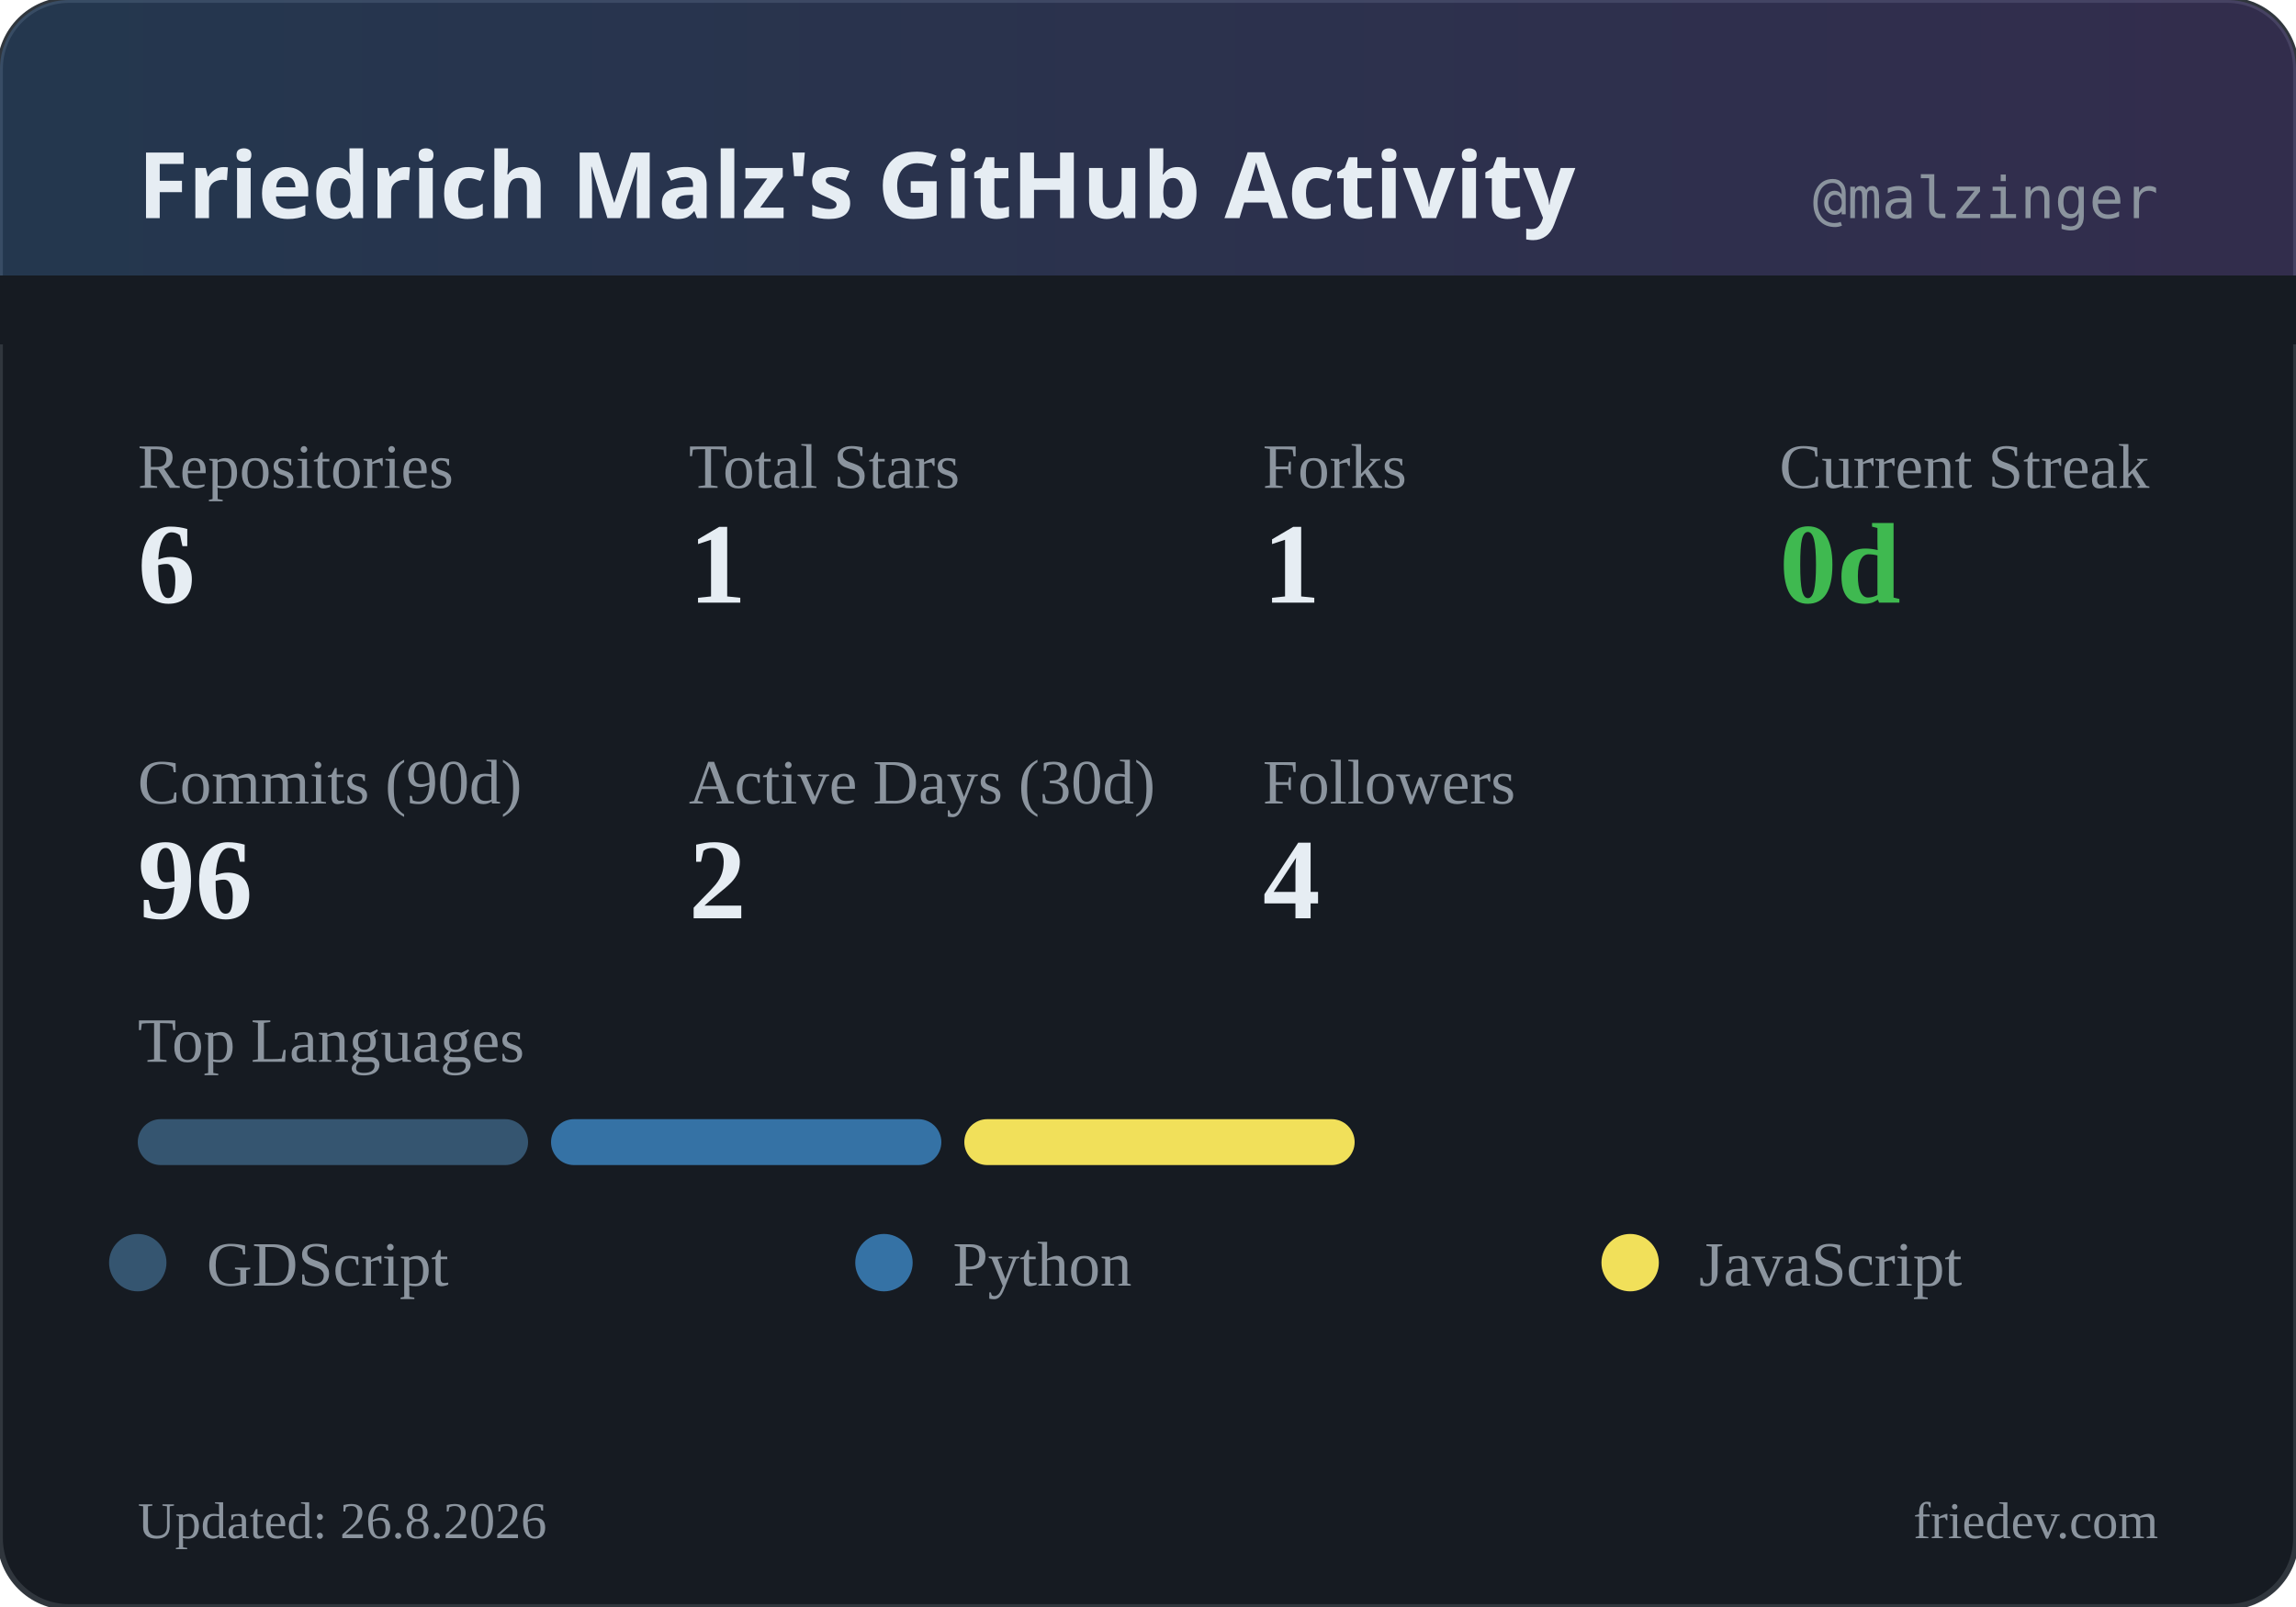
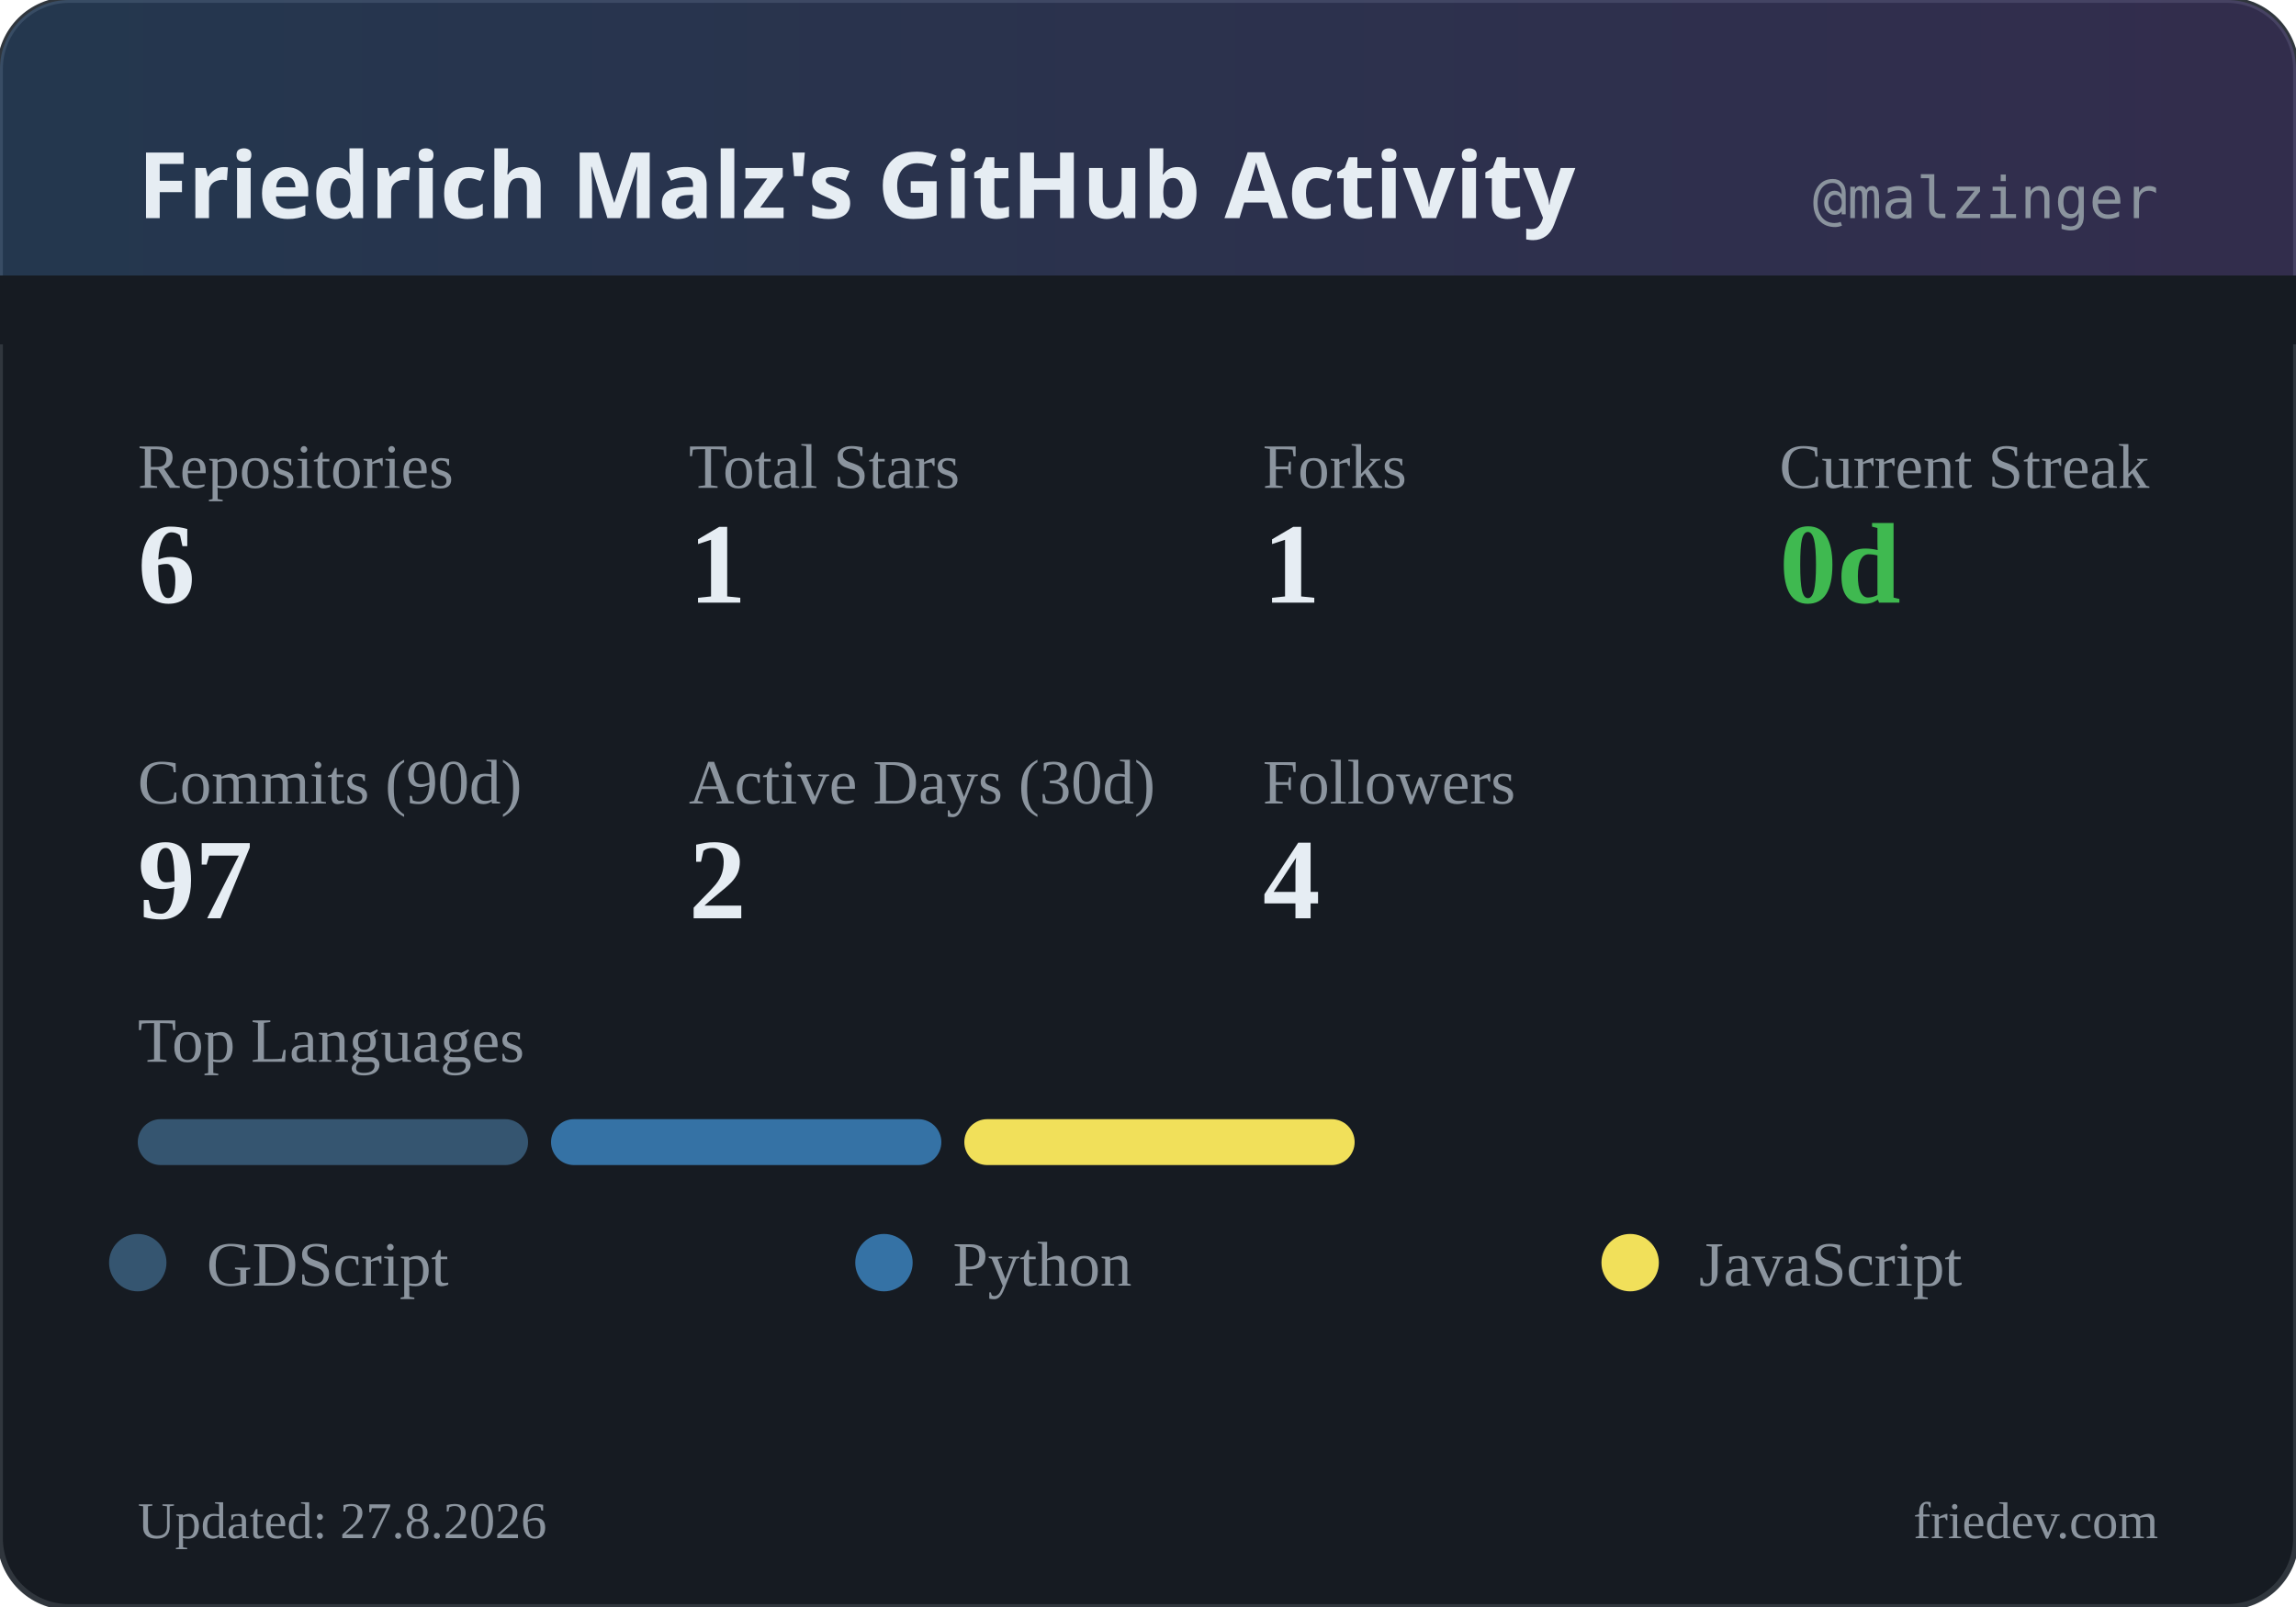
<svg xmlns="http://www.w3.org/2000/svg" width="400" height="280" viewBox="0 0 400 280">
  <defs>
    <linearGradient id="headerGrad" x1="0%" y1="0%" x2="100%" y2="0%">
      <stop offset="0%" style="stop-color:#58a6ff;stop-opacity:0.2" />
      <stop offset="100%" style="stop-color:#a371f7;stop-opacity:0.2" />
    </linearGradient>
  </defs>
  <rect width="400" height="280" rx="12" fill="#161b22" />
  <rect width="400" height="280" rx="12" fill="none" stroke="#30363d" stroke-width="1" />
  <rect width="400" height="60" rx="12" fill="url(#headerGrad)" />
  <rect x="0" y="48" width="400" height="12" fill="#161b22" />
  <text x="24" y="38" fill="#e6edf3" font-family="system-ui, sans-serif" font-size="16" font-weight="600">Friedrich Malz's GitHub Activity</text>
  <text x="376" y="38" fill="#8b949e" font-family="monospace" font-size="10" text-anchor="end">@malzinger</text>
  <text x="24" y="85" fill="#8b949e" font-size="11">Repositories</text>
  <text x="24" y="105" fill="#e6edf3" font-size="20" font-weight="600">6</text>
  <text x="120" y="85" fill="#8b949e" font-size="11">Total Stars</text>
  <text x="120" y="105" fill="#e6edf3" font-size="20" font-weight="600">1</text>
  <text x="220" y="85" fill="#8b949e" font-size="11">Forks</text>
  <text x="220" y="105" fill="#e6edf3" font-size="20" font-weight="600">1</text>
  <text x="310" y="85" fill="#8b949e" font-size="11">Current Streak</text>
  <text x="310" y="105" fill="#3fb950" font-size="20" font-weight="600">0d</text>
  <text x="24" y="140" fill="#8b949e" font-size="11">Commits (90d)</text>
-   <text x="24" y="160" fill="#e6edf3" font-size="20" font-weight="600">96</text>
+   <text x="24" y="160" fill="#e6edf3" font-size="20" font-weight="600">97</text>
  <text x="120" y="140" fill="#8b949e" font-size="11">Active Days (30d)</text>
  <text x="120" y="160" fill="#e6edf3" font-size="20" font-weight="600">2</text>
  <text x="220" y="140" fill="#8b949e" font-size="11">Followers</text>
  <text x="220" y="160" fill="#e6edf3" font-size="20" font-weight="600">4</text>
  <text x="24" y="185" fill="#8b949e" font-size="11">Top Languages</text>
  <rect x="24" y="195" width="68" height="8" rx="4" fill="#355570" />
  <rect x="96" y="195" width="68" height="8" rx="4" fill="#3572A5" />
  <rect x="168" y="195" width="68" height="8" rx="4" fill="#f1e05a" />
  <circle cx="24" cy="220" r="5" fill="#355570" />
  <text x="36" y="224" fill="#8b949e" font-size="11">GDScript</text>
  <circle cx="154" cy="220" r="5" fill="#3572A5" />
  <text x="166" y="224" fill="#8b949e" font-size="11">Python</text>
  <circle cx="284" cy="220" r="5" fill="#f1e05a" />
  <text x="296" y="224" fill="#8b949e" font-size="11">JavaScript</text>
-   <text x="24" y="268" fill="#8b949e" font-size="9">Updated: 26.8.2026</text>
+   <text x="24" y="268" fill="#8b949e" font-size="9">Updated: 27.8.2026</text>
  <text x="376" y="268" fill="#8b949e" font-size="9" text-anchor="end">friedev.com</text>
</svg>
